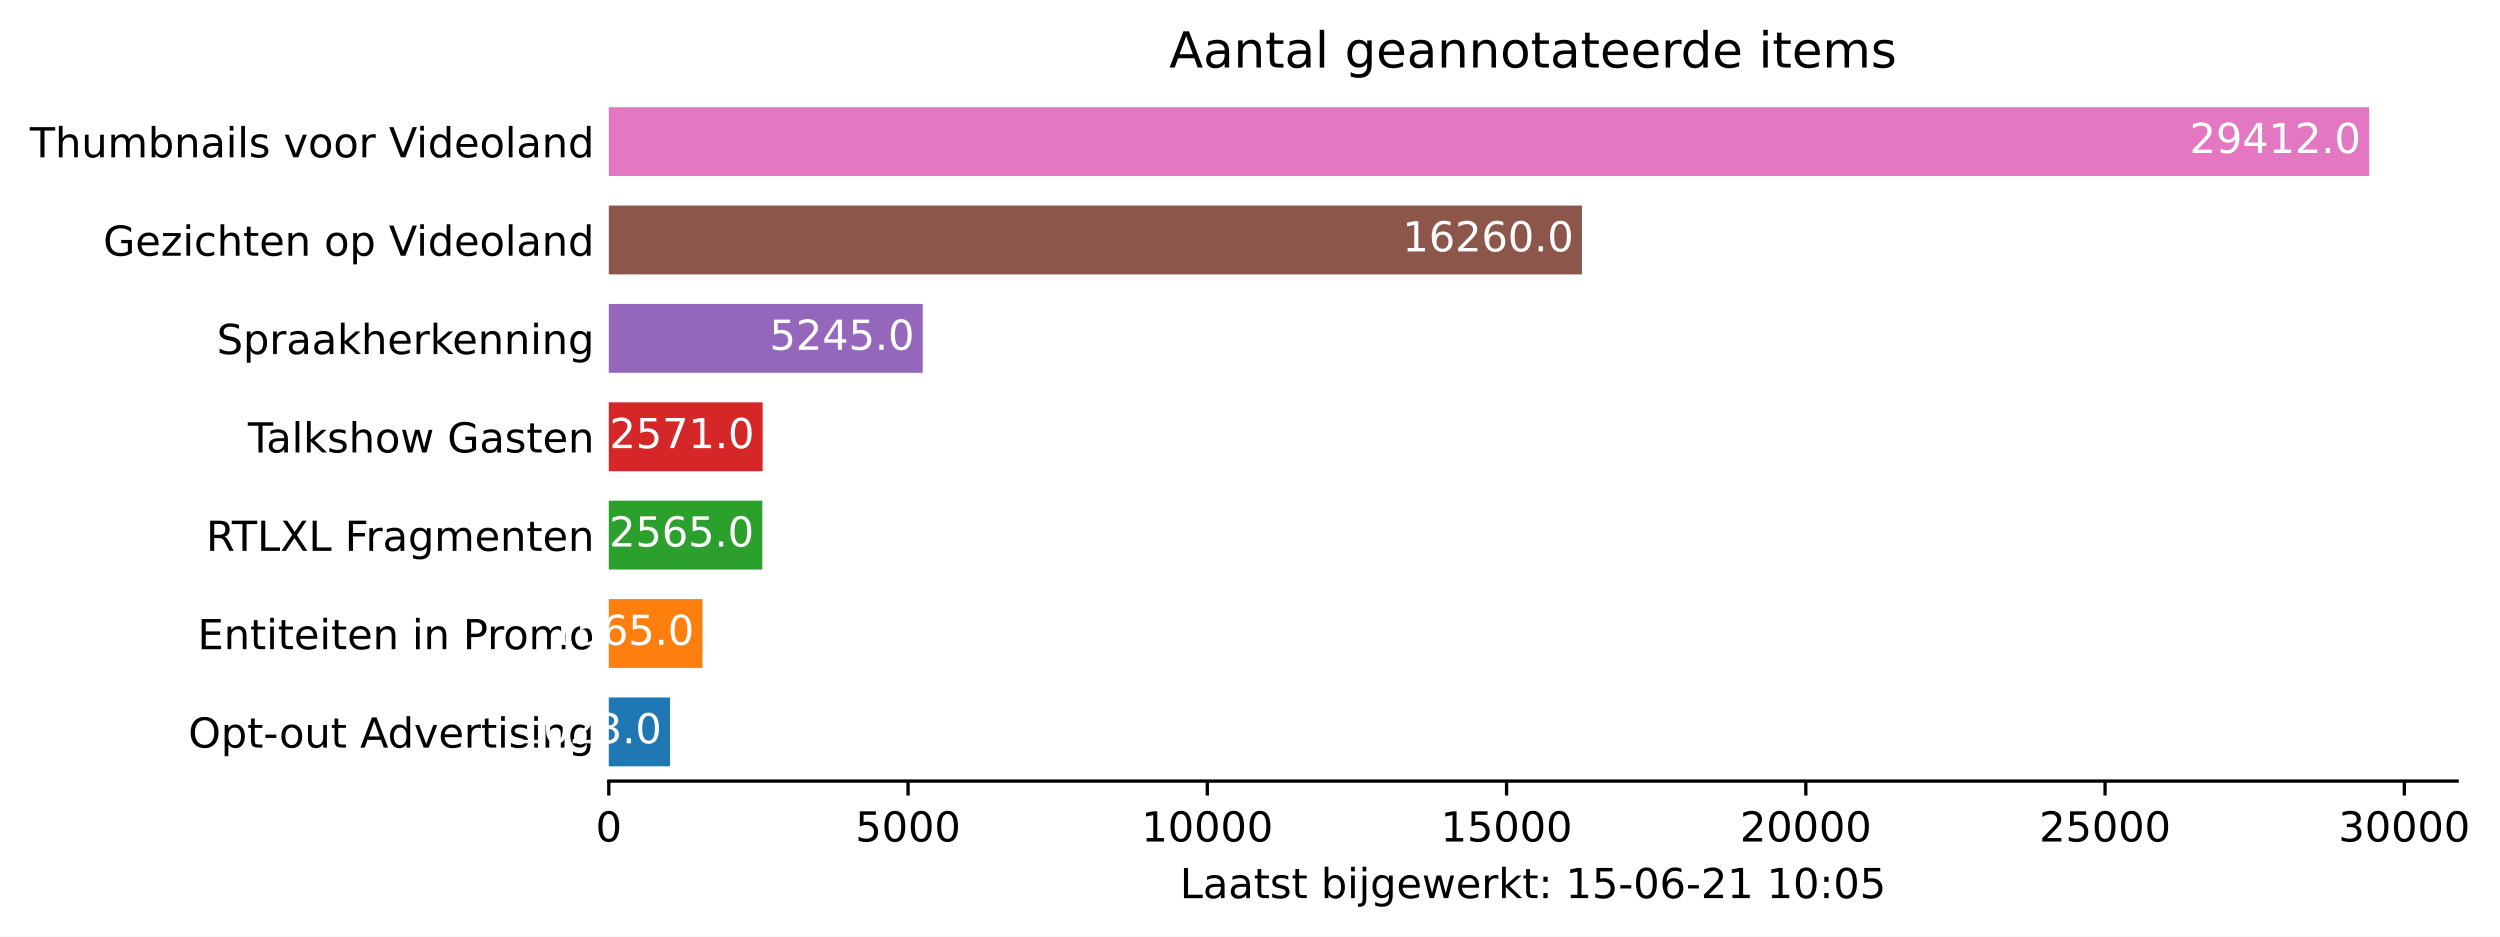
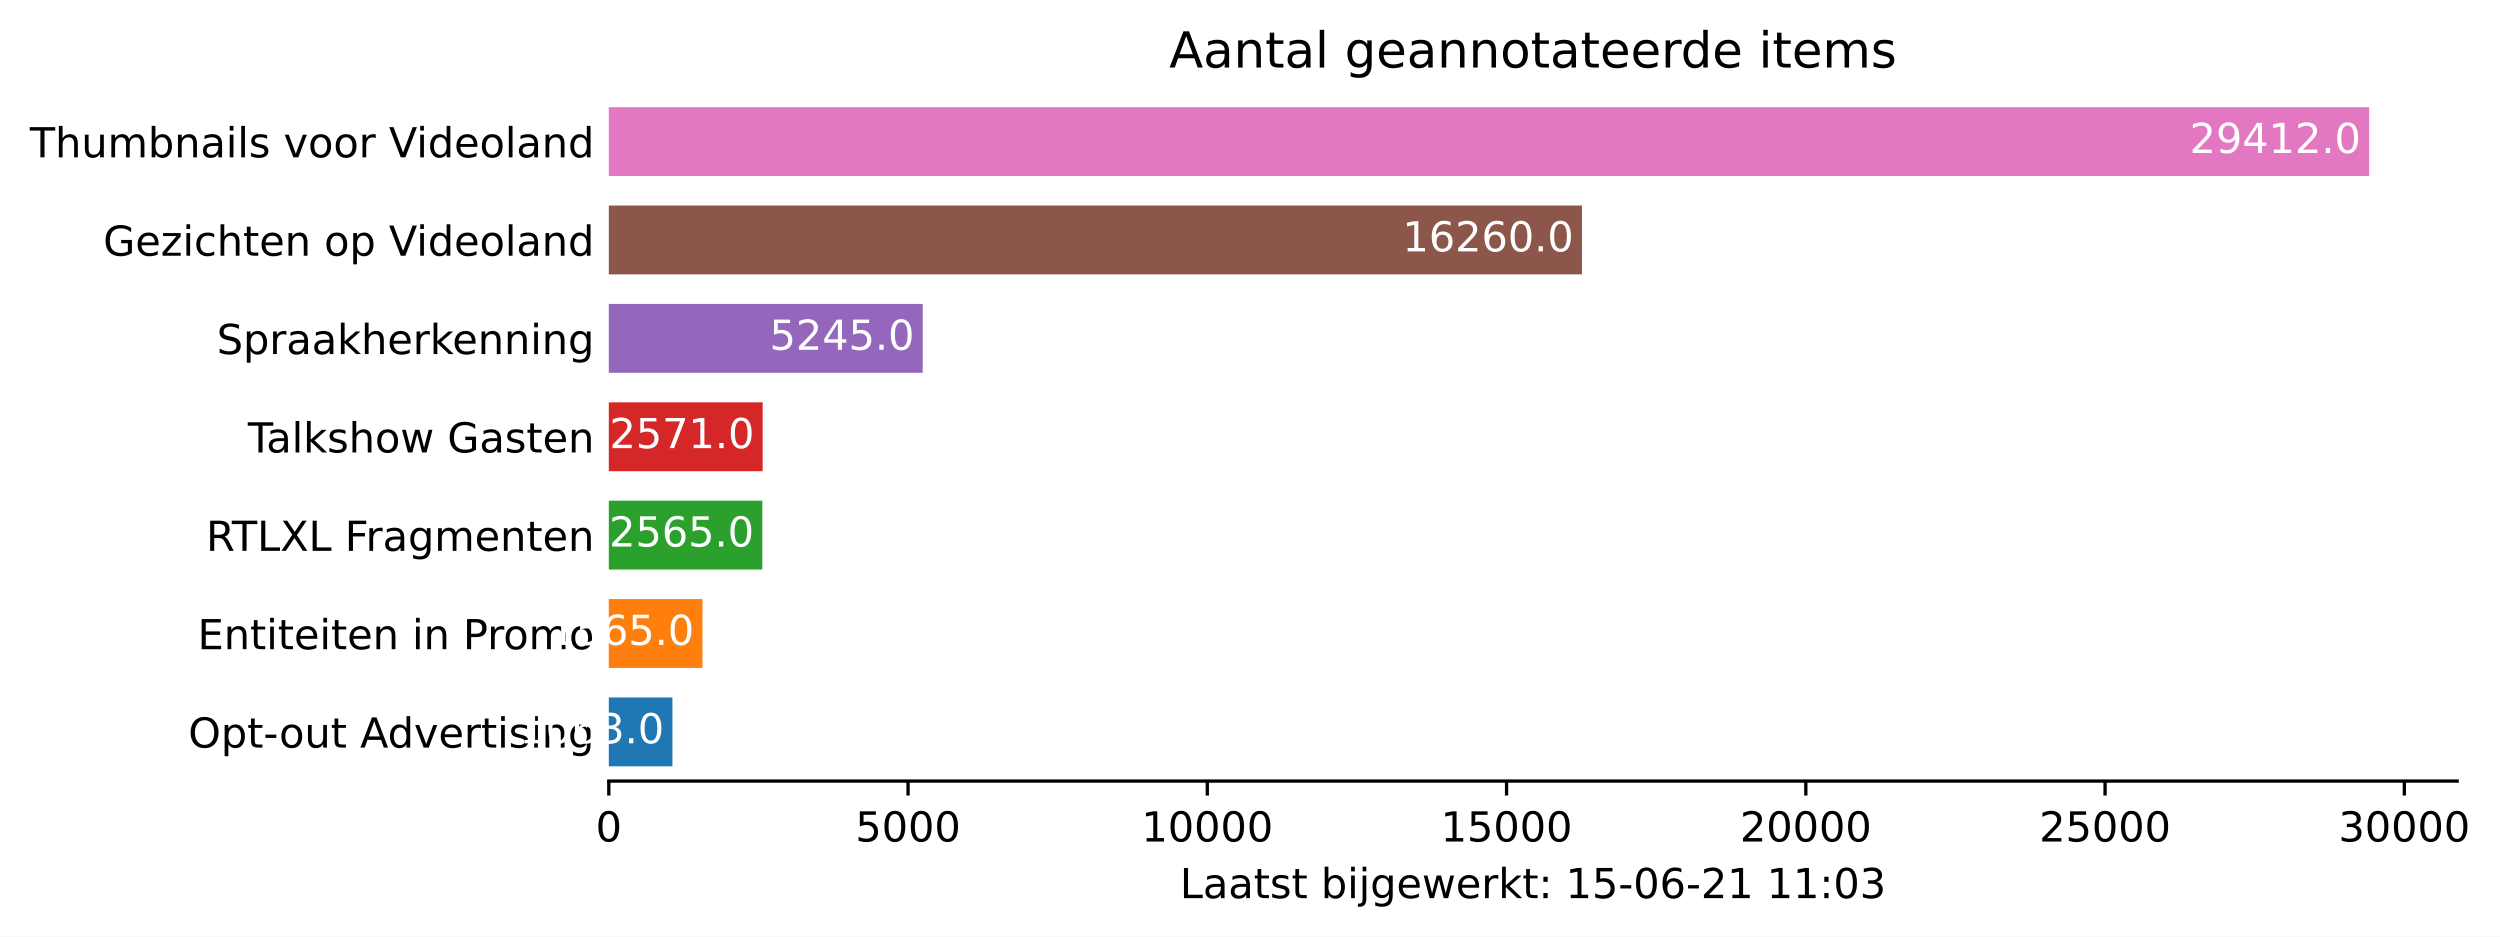
<svg xmlns="http://www.w3.org/2000/svg" xmlns:xlink="http://www.w3.org/1999/xlink" height="226.194pt" version="1.1" viewBox="0 0 603.781 226.194" width="603.781pt">
  <defs>
    <style type="text/css">*{stroke-linecap:butt;stroke-linejoin:round;}</style>
  </defs>
  <g id="figure_1">
    <g id="patch_1">
      <path d="M 0 226.194  L 603.781 226.194  L 603.781 0  L 0 0  z " style="fill:#ffffff;" />
    </g>
    <g id="axes_1">
      <g id="patch_2">
        <path d="M 147.033 188.638  L 593.433 188.638  L 593.433 22.318  L 147.033 22.318  z " style="fill:#ffffff;" />
      </g>
      <g id="patch_3">
-         <path clip-path="url(#p1a60bd1fea)" d="M 147.033 185.074  L 161.82 185.074  L 161.82 168.442  L 147.033 168.442  z " style="fill:#1f77b4;" />
+         <path clip-path="url(#p3494780d21)" d="M 147.033 185.074  L 162.398 185.074  L 162.398 168.442  L 147.033 168.442  z " style="fill:#1f77b4;" />
      </g>
      <g id="patch_4">
-         <path clip-path="url(#p1a60bd1fea)" d="M 147.033 161.314  L 169.654 161.314  L 169.654 144.682  L 147.033 144.682  z " style="fill:#ff7f0e;" />
+         <path clip-path="url(#p3494780d21)" d="M 147.033 161.314  L 169.654 161.314  L 169.654 144.682  L 147.033 144.682  z " style="fill:#ff7f0e;" />
      </g>
      <g id="patch_5">
-         <path clip-path="url(#p1a60bd1fea)" d="M 147.033 137.554  L 184.109 137.554  L 184.109 120.922  L 147.033 120.922  z " style="fill:#2ca02c;" />
+         <path clip-path="url(#p3494780d21)" d="M 147.033 137.554  L 184.109 137.554  L 184.109 120.922  L 147.033 120.922  z " style="fill:#2ca02c;" />
      </g>
      <g id="patch_6">
-         <path clip-path="url(#p1a60bd1fea)" d="M 147.033 113.794  L 184.196 113.794  L 184.196 97.162  L 147.033 97.162  z " style="fill:#d62728;" />
+         <path clip-path="url(#p3494780d21)" d="M 147.033 113.794  L 184.196 113.794  L 184.196 97.162  L 147.033 97.162  z " style="fill:#d62728;" />
      </g>
      <g id="patch_7">
-         <path clip-path="url(#p1a60bd1fea)" d="M 147.033 90.034  L 222.848 90.034  L 222.848 73.402  L 147.033 73.402  z " style="fill:#9467bd;" />
+         <path clip-path="url(#p3494780d21)" d="M 147.033 90.034  L 222.848 90.034  L 222.848 73.402  L 147.033 73.402  z " style="fill:#9467bd;" />
      </g>
      <g id="patch_8">
-         <path clip-path="url(#p1a60bd1fea)" d="M 147.033 66.274  L 382.067 66.274  L 382.067 49.642  L 147.033 49.642  z " style="fill:#8c564b;" />
+         <path clip-path="url(#p3494780d21)" d="M 147.033 66.274  L 382.067 66.274  L 382.067 49.642  L 147.033 49.642  z " style="fill:#8c564b;" />
      </g>
      <g id="patch_9">
-         <path clip-path="url(#p1a60bd1fea)" d="M 147.033 42.514  L 572.176 42.514  L 572.176 25.882  L 147.033 25.882  z " style="fill:#e377c2;" />
+         <path clip-path="url(#p3494780d21)" d="M 147.033 42.514  L 572.176 42.514  L 572.176 25.882  L 147.033 25.882  z " style="fill:#e377c2;" />
      </g>
      <g id="matplotlib.axis_1">
        <g id="xtick_1">
          <g id="line2d_1">
            <defs>
-               <path d="M 0 0  L 0 3.5  " id="m5327d9a0c4" style="stroke:#000000;stroke-width:0.8;" />
+               <path d="M 0 0  L 0 3.5  " id="mabed01bc6c" style="stroke:#000000;stroke-width:0.8;" />
            </defs>
            <g>
-               <use style="stroke:#000000;stroke-width:0.8;" x="147.033" xlink:href="#m5327d9a0c4" y="188.638" />
+               <use style="stroke:#000000;stroke-width:0.8;" x="147.033" xlink:href="#mabed01bc6c" y="188.638" />
            </g>
          </g>
          <g id="text_1">
            <g transform="translate(143.8516 203.2366)scale(0.1 -0.1)">
              <defs>
                <path d="M 2034 4250  Q 1547 4250 1301 3770  Q 1056 3291 1056 2328  Q 1056 1369 1301 889  Q 1547 409 2034 409  Q 2525 409 2770 889  Q 3016 1369 3016 2328  Q 3016 3291 2770 3770  Q 2525 4250 2034 4250  z M 2034 4750  Q 2819 4750 3233 4129  Q 3647 3509 3647 2328  Q 3647 1150 3233 529  Q 2819 -91 2034 -91  Q 1250 -91 836 529  Q 422 1150 422 2328  Q 422 3509 836 4129  Q 1250 4750 2034 4750  z " id="DejaVuSans-30" transform="scale(0.015625)" />
              </defs>
              <use xlink:href="#DejaVuSans-30" />
            </g>
          </g>
        </g>
        <g id="xtick_2">
          <g id="line2d_2">
            <g>
-               <use style="stroke:#000000;stroke-width:0.8;" x="219.307" xlink:href="#m5327d9a0c4" y="188.638" />
+               <use style="stroke:#000000;stroke-width:0.8;" x="219.307" xlink:href="#mabed01bc6c" y="188.638" />
            </g>
          </g>
          <g id="text_2">
            <g transform="translate(206.5815 203.2366)scale(0.1 -0.1)">
              <defs>
                <path d="M 691 4666  L 3169 4666  L 3169 4134  L 1269 4134  L 1269 2991  Q 1406 3038 1543 3061  Q 1681 3084 1819 3084  Q 2600 3084 3056 2656  Q 3513 2228 3513 1497  Q 3513 744 3044 326  Q 2575 -91 1722 -91  Q 1428 -91 1123 -41  Q 819 9 494 109  L 494 744  Q 775 591 1075 516  Q 1375 441 1709 441  Q 2250 441 2565 725  Q 2881 1009 2881 1497  Q 2881 1984 2565 2268  Q 2250 2553 1709 2553  Q 1456 2553 1204 2497  Q 953 2441 691 2322  L 691 4666  z " id="DejaVuSans-35" transform="scale(0.015625)" />
              </defs>
              <use xlink:href="#DejaVuSans-35" />
              <use x="63.623" xlink:href="#DejaVuSans-30" />
              <use x="127.246" xlink:href="#DejaVuSans-30" />
              <use x="190.869" xlink:href="#DejaVuSans-30" />
            </g>
          </g>
        </g>
        <g id="xtick_3">
          <g id="line2d_3">
            <g>
-               <use style="stroke:#000000;stroke-width:0.8;" x="291.58" xlink:href="#m5327d9a0c4" y="188.638" />
+               <use style="stroke:#000000;stroke-width:0.8;" x="291.58" xlink:href="#mabed01bc6c" y="188.638" />
            </g>
          </g>
          <g id="text_3">
            <g transform="translate(275.674 203.2366)scale(0.1 -0.1)">
              <defs>
                <path d="M 794 531  L 1825 531  L 1825 4091  L 703 3866  L 703 4441  L 1819 4666  L 2450 4666  L 2450 531  L 3481 531  L 3481 0  L 794 0  L 794 531  z " id="DejaVuSans-31" transform="scale(0.015625)" />
              </defs>
              <use xlink:href="#DejaVuSans-31" />
              <use x="63.623" xlink:href="#DejaVuSans-30" />
              <use x="127.246" xlink:href="#DejaVuSans-30" />
              <use x="190.869" xlink:href="#DejaVuSans-30" />
              <use x="254.492" xlink:href="#DejaVuSans-30" />
            </g>
          </g>
        </g>
        <g id="xtick_4">
          <g id="line2d_4">
            <g>
-               <use style="stroke:#000000;stroke-width:0.8;" x="363.854" xlink:href="#m5327d9a0c4" y="188.638" />
+               <use style="stroke:#000000;stroke-width:0.8;" x="363.854" xlink:href="#mabed01bc6c" y="188.638" />
            </g>
          </g>
          <g id="text_4">
            <g transform="translate(347.9477 203.2366)scale(0.1 -0.1)">
              <use xlink:href="#DejaVuSans-31" />
              <use x="63.623" xlink:href="#DejaVuSans-35" />
              <use x="127.246" xlink:href="#DejaVuSans-30" />
              <use x="190.869" xlink:href="#DejaVuSans-30" />
              <use x="254.492" xlink:href="#DejaVuSans-30" />
            </g>
          </g>
        </g>
        <g id="xtick_5">
          <g id="line2d_5">
            <g>
-               <use style="stroke:#000000;stroke-width:0.8;" x="436.128" xlink:href="#m5327d9a0c4" y="188.638" />
+               <use style="stroke:#000000;stroke-width:0.8;" x="436.128" xlink:href="#mabed01bc6c" y="188.638" />
            </g>
          </g>
          <g id="text_5">
            <g transform="translate(420.2214 203.2366)scale(0.1 -0.1)">
              <defs>
                <path d="M 1228 531  L 3431 531  L 3431 0  L 469 0  L 469 531  Q 828 903 1448 1529  Q 2069 2156 2228 2338  Q 2531 2678 2651 2914  Q 2772 3150 2772 3378  Q 2772 3750 2511 3984  Q 2250 4219 1831 4219  Q 1534 4219 1204 4116  Q 875 4013 500 3803  L 500 4441  Q 881 4594 1212 4672  Q 1544 4750 1819 4750  Q 2544 4750 2975 4387  Q 3406 4025 3406 3419  Q 3406 3131 3298 2873  Q 3191 2616 2906 2266  Q 2828 2175 2409 1742  Q 1991 1309 1228 531  z " id="DejaVuSans-32" transform="scale(0.015625)" />
              </defs>
              <use xlink:href="#DejaVuSans-32" />
              <use x="63.623" xlink:href="#DejaVuSans-30" />
              <use x="127.246" xlink:href="#DejaVuSans-30" />
              <use x="190.869" xlink:href="#DejaVuSans-30" />
              <use x="254.492" xlink:href="#DejaVuSans-30" />
            </g>
          </g>
        </g>
        <g id="xtick_6">
          <g id="line2d_6">
            <g>
-               <use style="stroke:#000000;stroke-width:0.8;" x="508.401" xlink:href="#m5327d9a0c4" y="188.638" />
+               <use style="stroke:#000000;stroke-width:0.8;" x="508.401" xlink:href="#mabed01bc6c" y="188.638" />
            </g>
          </g>
          <g id="text_6">
            <g transform="translate(492.4951 203.2366)scale(0.1 -0.1)">
              <use xlink:href="#DejaVuSans-32" />
              <use x="63.623" xlink:href="#DejaVuSans-35" />
              <use x="127.246" xlink:href="#DejaVuSans-30" />
              <use x="190.869" xlink:href="#DejaVuSans-30" />
              <use x="254.492" xlink:href="#DejaVuSans-30" />
            </g>
          </g>
        </g>
        <g id="xtick_7">
          <g id="line2d_7">
            <g>
-               <use style="stroke:#000000;stroke-width:0.8;" x="580.675" xlink:href="#m5327d9a0c4" y="188.638" />
+               <use style="stroke:#000000;stroke-width:0.8;" x="580.675" xlink:href="#mabed01bc6c" y="188.638" />
            </g>
          </g>
          <g id="text_7">
            <g transform="translate(564.7688 203.2366)scale(0.1 -0.1)">
              <defs>
                <path d="M 2597 2516  Q 3050 2419 3304 2112  Q 3559 1806 3559 1356  Q 3559 666 3084 287  Q 2609 -91 1734 -91  Q 1441 -91 1130 -33  Q 819 25 488 141  L 488 750  Q 750 597 1062 519  Q 1375 441 1716 441  Q 2309 441 2620 675  Q 2931 909 2931 1356  Q 2931 1769 2642 2001  Q 2353 2234 1838 2234  L 1294 2234  L 1294 2753  L 1863 2753  Q 2328 2753 2575 2939  Q 2822 3125 2822 3475  Q 2822 3834 2567 4026  Q 2313 4219 1838 4219  Q 1578 4219 1281 4162  Q 984 4106 628 3988  L 628 4550  Q 988 4650 1302 4700  Q 1616 4750 1894 4750  Q 2613 4750 3031 4423  Q 3450 4097 3450 3541  Q 3450 3153 3228 2886  Q 3006 2619 2597 2516  z " id="DejaVuSans-33" transform="scale(0.015625)" />
              </defs>
              <use xlink:href="#DejaVuSans-33" />
              <use x="63.623" xlink:href="#DejaVuSans-30" />
              <use x="127.246" xlink:href="#DejaVuSans-30" />
              <use x="190.869" xlink:href="#DejaVuSans-30" />
              <use x="254.492" xlink:href="#DejaVuSans-30" />
            </g>
          </g>
        </g>
        <g id="text_8">
          <g transform="translate(284.9578 216.9147)scale(0.1 -0.1)">
            <defs>
              <path d="M 628 4666  L 1259 4666  L 1259 531  L 3531 531  L 3531 0  L 628 0  L 628 4666  z " id="DejaVuSans-4c" transform="scale(0.015625)" />
              <path d="M 2194 1759  Q 1497 1759 1228 1600  Q 959 1441 959 1056  Q 959 750 1161 570  Q 1363 391 1709 391  Q 2188 391 2477 730  Q 2766 1069 2766 1631  L 2766 1759  L 2194 1759  z M 3341 1997  L 3341 0  L 2766 0  L 2766 531  Q 2569 213 2275 61  Q 1981 -91 1556 -91  Q 1019 -91 701 211  Q 384 513 384 1019  Q 384 1609 779 1909  Q 1175 2209 1959 2209  L 2766 2209  L 2766 2266  Q 2766 2663 2505 2880  Q 2244 3097 1772 3097  Q 1472 3097 1187 3025  Q 903 2953 641 2809  L 641 3341  Q 956 3463 1253 3523  Q 1550 3584 1831 3584  Q 2591 3584 2966 3190  Q 3341 2797 3341 1997  z " id="DejaVuSans-61" transform="scale(0.015625)" />
              <path d="M 1172 4494  L 1172 3500  L 2356 3500  L 2356 3053  L 1172 3053  L 1172 1153  Q 1172 725 1289 603  Q 1406 481 1766 481  L 2356 481  L 2356 0  L 1766 0  Q 1100 0 847 248  Q 594 497 594 1153  L 594 3053  L 172 3053  L 172 3500  L 594 3500  L 594 4494  L 1172 4494  z " id="DejaVuSans-74" transform="scale(0.015625)" />
              <path d="M 2834 3397  L 2834 2853  Q 2591 2978 2328 3040  Q 2066 3103 1784 3103  Q 1356 3103 1142 2972  Q 928 2841 928 2578  Q 928 2378 1081 2264  Q 1234 2150 1697 2047  L 1894 2003  Q 2506 1872 2764 1633  Q 3022 1394 3022 966  Q 3022 478 2636 193  Q 2250 -91 1575 -91  Q 1294 -91 989 -36  Q 684 19 347 128  L 347 722  Q 666 556 975 473  Q 1284 391 1588 391  Q 1994 391 2212 530  Q 2431 669 2431 922  Q 2431 1156 2273 1281  Q 2116 1406 1581 1522  L 1381 1569  Q 847 1681 609 1914  Q 372 2147 372 2553  Q 372 3047 722 3315  Q 1072 3584 1716 3584  Q 2034 3584 2315 3537  Q 2597 3491 2834 3397  z " id="DejaVuSans-73" transform="scale(0.015625)" />
              <path id="DejaVuSans-20" transform="scale(0.015625)" />
              <path d="M 3116 1747  Q 3116 2381 2855 2742  Q 2594 3103 2138 3103  Q 1681 3103 1420 2742  Q 1159 2381 1159 1747  Q 1159 1113 1420 752  Q 1681 391 2138 391  Q 2594 391 2855 752  Q 3116 1113 3116 1747  z M 1159 2969  Q 1341 3281 1617 3432  Q 1894 3584 2278 3584  Q 2916 3584 3314 3078  Q 3713 2572 3713 1747  Q 3713 922 3314 415  Q 2916 -91 2278 -91  Q 1894 -91 1617 61  Q 1341 213 1159 525  L 1159 0  L 581 0  L 581 4863  L 1159 4863  L 1159 2969  z " id="DejaVuSans-62" transform="scale(0.015625)" />
              <path d="M 603 3500  L 1178 3500  L 1178 0  L 603 0  L 603 3500  z M 603 4863  L 1178 4863  L 1178 4134  L 603 4134  L 603 4863  z " id="DejaVuSans-69" transform="scale(0.015625)" />
              <path d="M 603 3500  L 1178 3500  L 1178 -63  Q 1178 -731 923 -1031  Q 669 -1331 103 -1331  L -116 -1331  L -116 -844  L 38 -844  Q 366 -844 484 -692  Q 603 -541 603 -63  L 603 3500  z M 603 4863  L 1178 4863  L 1178 4134  L 603 4134  L 603 4863  z " id="DejaVuSans-6a" transform="scale(0.015625)" />
              <path d="M 2906 1791  Q 2906 2416 2648 2759  Q 2391 3103 1925 3103  Q 1463 3103 1205 2759  Q 947 2416 947 1791  Q 947 1169 1205 825  Q 1463 481 1925 481  Q 2391 481 2648 825  Q 2906 1169 2906 1791  z M 3481 434  Q 3481 -459 3084 -895  Q 2688 -1331 1869 -1331  Q 1566 -1331 1297 -1286  Q 1028 -1241 775 -1147  L 775 -588  Q 1028 -725 1275 -790  Q 1522 -856 1778 -856  Q 2344 -856 2625 -561  Q 2906 -266 2906 331  L 2906 616  Q 2728 306 2450 153  Q 2172 0 1784 0  Q 1141 0 747 490  Q 353 981 353 1791  Q 353 2603 747 3093  Q 1141 3584 1784 3584  Q 2172 3584 2450 3431  Q 2728 3278 2906 2969  L 2906 3500  L 3481 3500  L 3481 434  z " id="DejaVuSans-67" transform="scale(0.015625)" />
              <path d="M 3597 1894  L 3597 1613  L 953 1613  Q 991 1019 1311 708  Q 1631 397 2203 397  Q 2534 397 2845 478  Q 3156 559 3463 722  L 3463 178  Q 3153 47 2828 -22  Q 2503 -91 2169 -91  Q 1331 -91 842 396  Q 353 884 353 1716  Q 353 2575 817 3079  Q 1281 3584 2069 3584  Q 2775 3584 3186 3129  Q 3597 2675 3597 1894  z M 3022 2063  Q 3016 2534 2758 2815  Q 2500 3097 2075 3097  Q 1594 3097 1305 2825  Q 1016 2553 972 2059  L 3022 2063  z " id="DejaVuSans-65" transform="scale(0.015625)" />
              <path d="M 269 3500  L 844 3500  L 1563 769  L 2278 3500  L 2956 3500  L 3675 769  L 4391 3500  L 4966 3500  L 4050 0  L 3372 0  L 2619 2869  L 1863 0  L 1184 0  L 269 3500  z " id="DejaVuSans-77" transform="scale(0.015625)" />
              <path d="M 2631 2963  Q 2534 3019 2420 3045  Q 2306 3072 2169 3072  Q 1681 3072 1420 2755  Q 1159 2438 1159 1844  L 1159 0  L 581 0  L 581 3500  L 1159 3500  L 1159 2956  Q 1341 3275 1631 3429  Q 1922 3584 2338 3584  Q 2397 3584 2469 3576  Q 2541 3569 2628 3553  L 2631 2963  z " id="DejaVuSans-72" transform="scale(0.015625)" />
              <path d="M 581 4863  L 1159 4863  L 1159 1991  L 2875 3500  L 3609 3500  L 1753 1863  L 3688 0  L 2938 0  L 1159 1709  L 1159 0  L 581 0  L 581 4863  z " id="DejaVuSans-6b" transform="scale(0.015625)" />
              <path d="M 750 794  L 1409 794  L 1409 0  L 750 0  L 750 794  z M 750 3309  L 1409 3309  L 1409 2516  L 750 2516  L 750 3309  z " id="DejaVuSans-3a" transform="scale(0.015625)" />
              <path d="M 313 2009  L 1997 2009  L 1997 1497  L 313 1497  L 313 2009  z " id="DejaVuSans-2d" transform="scale(0.015625)" />
              <path d="M 2113 2584  Q 1688 2584 1439 2293  Q 1191 2003 1191 1497  Q 1191 994 1439 701  Q 1688 409 2113 409  Q 2538 409 2786 701  Q 3034 994 3034 1497  Q 3034 2003 2786 2293  Q 2538 2584 2113 2584  z M 3366 4563  L 3366 3988  Q 3128 4100 2886 4159  Q 2644 4219 2406 4219  Q 1781 4219 1451 3797  Q 1122 3375 1075 2522  Q 1259 2794 1537 2939  Q 1816 3084 2150 3084  Q 2853 3084 3261 2657  Q 3669 2231 3669 1497  Q 3669 778 3244 343  Q 2819 -91 2113 -91  Q 1303 -91 875 529  Q 447 1150 447 2328  Q 447 3434 972 4092  Q 1497 4750 2381 4750  Q 2619 4750 2861 4703  Q 3103 4656 3366 4563  z " id="DejaVuSans-36" transform="scale(0.015625)" />
            </defs>
            <use xlink:href="#DejaVuSans-4c" />
            <use x="55.713" xlink:href="#DejaVuSans-61" />
            <use x="116.992" xlink:href="#DejaVuSans-61" />
            <use x="178.271" xlink:href="#DejaVuSans-74" />
            <use x="217.48" xlink:href="#DejaVuSans-73" />
            <use x="269.58" xlink:href="#DejaVuSans-74" />
            <use x="308.789" xlink:href="#DejaVuSans-20" />
            <use x="340.576" xlink:href="#DejaVuSans-62" />
            <use x="404.053" xlink:href="#DejaVuSans-69" />
            <use x="431.836" xlink:href="#DejaVuSans-6a" />
            <use x="459.619" xlink:href="#DejaVuSans-67" />
            <use x="523.096" xlink:href="#DejaVuSans-65" />
            <use x="584.619" xlink:href="#DejaVuSans-77" />
            <use x="666.406" xlink:href="#DejaVuSans-65" />
            <use x="727.93" xlink:href="#DejaVuSans-72" />
            <use x="769.043" xlink:href="#DejaVuSans-6b" />
            <use x="826.953" xlink:href="#DejaVuSans-74" />
            <use x="866.162" xlink:href="#DejaVuSans-3a" />
            <use x="899.854" xlink:href="#DejaVuSans-20" />
            <use x="931.641" xlink:href="#DejaVuSans-31" />
            <use x="995.264" xlink:href="#DejaVuSans-35" />
            <use x="1058.887" xlink:href="#DejaVuSans-2d" />
            <use x="1094.971" xlink:href="#DejaVuSans-30" />
            <use x="1158.594" xlink:href="#DejaVuSans-36" />
            <use x="1222.217" xlink:href="#DejaVuSans-2d" />
            <use x="1258.301" xlink:href="#DejaVuSans-32" />
            <use x="1321.924" xlink:href="#DejaVuSans-31" />
            <use x="1385.547" xlink:href="#DejaVuSans-20" />
            <use x="1417.334" xlink:href="#DejaVuSans-31" />
-             <use x="1480.957" xlink:href="#DejaVuSans-30" />
+             <use x="1480.957" xlink:href="#DejaVuSans-31" />
            <use x="1544.58" xlink:href="#DejaVuSans-3a" />
            <use x="1578.271" xlink:href="#DejaVuSans-30" />
-             <use x="1641.895" xlink:href="#DejaVuSans-35" />
+             <use x="1641.895" xlink:href="#DejaVuSans-33" />
          </g>
        </g>
      </g>
      <g id="matplotlib.axis_2">
        <g id="ytick_1">
          <g id="line2d_8" />
          <g id="text_9">
            <g transform="translate(45.47344 180.5573)scale(0.1 -0.1)">
              <defs>
                <path d="M 2522 4238  Q 1834 4238 1429 3725  Q 1025 3213 1025 2328  Q 1025 1447 1429 934  Q 1834 422 2522 422  Q 3209 422 3611 934  Q 4013 1447 4013 2328  Q 4013 3213 3611 3725  Q 3209 4238 2522 4238  z M 2522 4750  Q 3503 4750 4090 4092  Q 4678 3434 4678 2328  Q 4678 1225 4090 567  Q 3503 -91 2522 -91  Q 1538 -91 948 565  Q 359 1222 359 2328  Q 359 3434 948 4092  Q 1538 4750 2522 4750  z " id="DejaVuSans-4f" transform="scale(0.015625)" />
                <path d="M 1159 525  L 1159 -1331  L 581 -1331  L 581 3500  L 1159 3500  L 1159 2969  Q 1341 3281 1617 3432  Q 1894 3584 2278 3584  Q 2916 3584 3314 3078  Q 3713 2572 3713 1747  Q 3713 922 3314 415  Q 2916 -91 2278 -91  Q 1894 -91 1617 61  Q 1341 213 1159 525  z M 3116 1747  Q 3116 2381 2855 2742  Q 2594 3103 2138 3103  Q 1681 3103 1420 2742  Q 1159 2381 1159 1747  Q 1159 1113 1420 752  Q 1681 391 2138 391  Q 2594 391 2855 752  Q 3116 1113 3116 1747  z " id="DejaVuSans-70" transform="scale(0.015625)" />
                <path d="M 1959 3097  Q 1497 3097 1228 2736  Q 959 2375 959 1747  Q 959 1119 1226 758  Q 1494 397 1959 397  Q 2419 397 2687 759  Q 2956 1122 2956 1747  Q 2956 2369 2687 2733  Q 2419 3097 1959 3097  z M 1959 3584  Q 2709 3584 3137 3096  Q 3566 2609 3566 1747  Q 3566 888 3137 398  Q 2709 -91 1959 -91  Q 1206 -91 779 398  Q 353 888 353 1747  Q 353 2609 779 3096  Q 1206 3584 1959 3584  z " id="DejaVuSans-6f" transform="scale(0.015625)" />
                <path d="M 544 1381  L 544 3500  L 1119 3500  L 1119 1403  Q 1119 906 1312 657  Q 1506 409 1894 409  Q 2359 409 2629 706  Q 2900 1003 2900 1516  L 2900 3500  L 3475 3500  L 3475 0  L 2900 0  L 2900 538  Q 2691 219 2414 64  Q 2138 -91 1772 -91  Q 1169 -91 856 284  Q 544 659 544 1381  z M 1991 3584  L 1991 3584  z " id="DejaVuSans-75" transform="scale(0.015625)" />
                <path d="M 2188 4044  L 1331 1722  L 3047 1722  L 2188 4044  z M 1831 4666  L 2547 4666  L 4325 0  L 3669 0  L 3244 1197  L 1141 1197  L 716 0  L 50 0  L 1831 4666  z " id="DejaVuSans-41" transform="scale(0.015625)" />
                <path d="M 2906 2969  L 2906 4863  L 3481 4863  L 3481 0  L 2906 0  L 2906 525  Q 2725 213 2448 61  Q 2172 -91 1784 -91  Q 1150 -91 751 415  Q 353 922 353 1747  Q 353 2572 751 3078  Q 1150 3584 1784 3584  Q 2172 3584 2448 3432  Q 2725 3281 2906 2969  z M 947 1747  Q 947 1113 1208 752  Q 1469 391 1925 391  Q 2381 391 2643 752  Q 2906 1113 2906 1747  Q 2906 2381 2643 2742  Q 2381 3103 1925 3103  Q 1469 3103 1208 2742  Q 947 2381 947 1747  z " id="DejaVuSans-64" transform="scale(0.015625)" />
                <path d="M 191 3500  L 800 3500  L 1894 563  L 2988 3500  L 3597 3500  L 2284 0  L 1503 0  L 191 3500  z " id="DejaVuSans-76" transform="scale(0.015625)" />
                <path d="M 3513 2113  L 3513 0  L 2938 0  L 2938 2094  Q 2938 2591 2744 2837  Q 2550 3084 2163 3084  Q 1697 3084 1428 2787  Q 1159 2491 1159 1978  L 1159 0  L 581 0  L 581 3500  L 1159 3500  L 1159 2956  Q 1366 3272 1645 3428  Q 1925 3584 2291 3584  Q 2894 3584 3203 3211  Q 3513 2838 3513 2113  z " id="DejaVuSans-6e" transform="scale(0.015625)" />
              </defs>
              <use xlink:href="#DejaVuSans-4f" />
              <use x="78.711" xlink:href="#DejaVuSans-70" />
              <use x="142.188" xlink:href="#DejaVuSans-74" />
              <use x="181.396" xlink:href="#DejaVuSans-2d" />
              <use x="219.355" xlink:href="#DejaVuSans-6f" />
              <use x="280.537" xlink:href="#DejaVuSans-75" />
              <use x="343.916" xlink:href="#DejaVuSans-74" />
              <use x="383.125" xlink:href="#DejaVuSans-20" />
              <use x="414.912" xlink:href="#DejaVuSans-41" />
              <use x="481.57" xlink:href="#DejaVuSans-64" />
              <use x="545.047" xlink:href="#DejaVuSans-76" />
              <use x="604.227" xlink:href="#DejaVuSans-65" />
              <use x="665.75" xlink:href="#DejaVuSans-72" />
              <use x="706.863" xlink:href="#DejaVuSans-74" />
              <use x="746.072" xlink:href="#DejaVuSans-69" />
              <use x="773.855" xlink:href="#DejaVuSans-73" />
              <use x="825.955" xlink:href="#DejaVuSans-69" />
              <use x="853.738" xlink:href="#DejaVuSans-6e" />
              <use x="917.117" xlink:href="#DejaVuSans-67" />
            </g>
          </g>
        </g>
        <g id="ytick_2">
          <g id="line2d_9" />
          <g id="text_10">
            <g transform="translate(47.725 156.7973)scale(0.1 -0.1)">
              <defs>
                <path d="M 628 4666  L 3578 4666  L 3578 4134  L 1259 4134  L 1259 2753  L 3481 2753  L 3481 2222  L 1259 2222  L 1259 531  L 3634 531  L 3634 0  L 628 0  L 628 4666  z " id="DejaVuSans-45" transform="scale(0.015625)" />
                <path d="M 1259 4147  L 1259 2394  L 2053 2394  Q 2494 2394 2734 2622  Q 2975 2850 2975 3272  Q 2975 3691 2734 3919  Q 2494 4147 2053 4147  L 1259 4147  z M 628 4666  L 2053 4666  Q 2838 4666 3239 4311  Q 3641 3956 3641 3272  Q 3641 2581 3239 2228  Q 2838 1875 2053 1875  L 1259 1875  L 1259 0  L 628 0  L 628 4666  z " id="DejaVuSans-50" transform="scale(0.015625)" />
                <path d="M 3328 2828  Q 3544 3216 3844 3400  Q 4144 3584 4550 3584  Q 5097 3584 5394 3201  Q 5691 2819 5691 2113  L 5691 0  L 5113 0  L 5113 2094  Q 5113 2597 4934 2840  Q 4756 3084 4391 3084  Q 3944 3084 3684 2787  Q 3425 2491 3425 1978  L 3425 0  L 2847 0  L 2847 2094  Q 2847 2600 2669 2842  Q 2491 3084 2119 3084  Q 1678 3084 1418 2786  Q 1159 2488 1159 1978  L 1159 0  L 581 0  L 581 3500  L 1159 3500  L 1159 2956  Q 1356 3278 1631 3431  Q 1906 3584 2284 3584  Q 2666 3584 2933 3390  Q 3200 3197 3328 2828  z " id="DejaVuSans-6d" transform="scale(0.015625)" />
              </defs>
              <use xlink:href="#DejaVuSans-45" />
              <use x="63.184" xlink:href="#DejaVuSans-6e" />
              <use x="126.562" xlink:href="#DejaVuSans-74" />
              <use x="165.771" xlink:href="#DejaVuSans-69" />
              <use x="193.555" xlink:href="#DejaVuSans-74" />
              <use x="232.764" xlink:href="#DejaVuSans-65" />
              <use x="294.287" xlink:href="#DejaVuSans-69" />
              <use x="322.07" xlink:href="#DejaVuSans-74" />
              <use x="361.279" xlink:href="#DejaVuSans-65" />
              <use x="422.803" xlink:href="#DejaVuSans-6e" />
              <use x="486.182" xlink:href="#DejaVuSans-20" />
              <use x="517.969" xlink:href="#DejaVuSans-69" />
              <use x="545.752" xlink:href="#DejaVuSans-6e" />
              <use x="609.131" xlink:href="#DejaVuSans-20" />
              <use x="640.918" xlink:href="#DejaVuSans-50" />
              <use x="699.471" xlink:href="#DejaVuSans-72" />
              <use x="738.334" xlink:href="#DejaVuSans-6f" />
              <use x="799.516" xlink:href="#DejaVuSans-6d" />
              <use x="896.928" xlink:href="#DejaVuSans-6f" />
            </g>
          </g>
        </g>
        <g id="ytick_3">
          <g id="line2d_10" />
          <g id="text_11">
            <g transform="translate(49.77344 133.0373)scale(0.1 -0.1)">
              <defs>
                <path d="M 2841 2188  Q 3044 2119 3236 1894  Q 3428 1669 3622 1275  L 4263 0  L 3584 0  L 2988 1197  Q 2756 1666 2539 1819  Q 2322 1972 1947 1972  L 1259 1972  L 1259 0  L 628 0  L 628 4666  L 2053 4666  Q 2853 4666 3247 4331  Q 3641 3997 3641 3322  Q 3641 2881 3436 2590  Q 3231 2300 2841 2188  z M 1259 4147  L 1259 2491  L 2053 2491  Q 2509 2491 2742 2702  Q 2975 2913 2975 3322  Q 2975 3731 2742 3939  Q 2509 4147 2053 4147  L 1259 4147  z " id="DejaVuSans-52" transform="scale(0.015625)" />
                <path d="M -19 4666  L 3928 4666  L 3928 4134  L 2272 4134  L 2272 0  L 1638 0  L 1638 4134  L -19 4134  L -19 4666  z " id="DejaVuSans-54" transform="scale(0.015625)" />
                <path d="M 403 4666  L 1081 4666  L 2241 2931  L 3406 4666  L 4084 4666  L 2584 2425  L 4184 0  L 3506 0  L 2194 1984  L 872 0  L 191 0  L 1856 2491  L 403 4666  z " id="DejaVuSans-58" transform="scale(0.015625)" />
                <path d="M 628 4666  L 3309 4666  L 3309 4134  L 1259 4134  L 1259 2759  L 3109 2759  L 3109 2228  L 1259 2228  L 1259 0  L 628 0  L 628 4666  z " id="DejaVuSans-46" transform="scale(0.015625)" />
              </defs>
              <use xlink:href="#DejaVuSans-52" />
              <use x="62.232" xlink:href="#DejaVuSans-54" />
              <use x="123.316" xlink:href="#DejaVuSans-4c" />
              <use x="179.029" xlink:href="#DejaVuSans-58" />
              <use x="247.535" xlink:href="#DejaVuSans-4c" />
              <use x="303.248" xlink:href="#DejaVuSans-20" />
              <use x="335.035" xlink:href="#DejaVuSans-46" />
              <use x="385.305" xlink:href="#DejaVuSans-72" />
              <use x="426.418" xlink:href="#DejaVuSans-61" />
              <use x="487.697" xlink:href="#DejaVuSans-67" />
              <use x="551.174" xlink:href="#DejaVuSans-6d" />
              <use x="648.586" xlink:href="#DejaVuSans-65" />
              <use x="710.109" xlink:href="#DejaVuSans-6e" />
              <use x="773.488" xlink:href="#DejaVuSans-74" />
              <use x="812.697" xlink:href="#DejaVuSans-65" />
              <use x="874.221" xlink:href="#DejaVuSans-6e" />
            </g>
          </g>
        </g>
        <g id="ytick_4">
          <g id="line2d_11" />
          <g id="text_12">
            <g transform="translate(59.85938 109.2773)scale(0.1 -0.1)">
              <defs>
                <path d="M 603 4863  L 1178 4863  L 1178 0  L 603 0  L 603 4863  z " id="DejaVuSans-6c" transform="scale(0.015625)" />
                <path d="M 3513 2113  L 3513 0  L 2938 0  L 2938 2094  Q 2938 2591 2744 2837  Q 2550 3084 2163 3084  Q 1697 3084 1428 2787  Q 1159 2491 1159 1978  L 1159 0  L 581 0  L 581 4863  L 1159 4863  L 1159 2956  Q 1366 3272 1645 3428  Q 1925 3584 2291 3584  Q 2894 3584 3203 3211  Q 3513 2838 3513 2113  z " id="DejaVuSans-68" transform="scale(0.015625)" />
                <path d="M 3809 666  L 3809 1919  L 2778 1919  L 2778 2438  L 4434 2438  L 4434 434  Q 4069 175 3628 42  Q 3188 -91 2688 -91  Q 1594 -91 976 548  Q 359 1188 359 2328  Q 359 3472 976 4111  Q 1594 4750 2688 4750  Q 3144 4750 3555 4637  Q 3966 4525 4313 4306  L 4313 3634  Q 3963 3931 3569 4081  Q 3175 4231 2741 4231  Q 1884 4231 1454 3753  Q 1025 3275 1025 2328  Q 1025 1384 1454 906  Q 1884 428 2741 428  Q 3075 428 3337 486  Q 3600 544 3809 666  z " id="DejaVuSans-47" transform="scale(0.015625)" />
              </defs>
              <use xlink:href="#DejaVuSans-54" />
              <use x="44.584" xlink:href="#DejaVuSans-61" />
              <use x="105.863" xlink:href="#DejaVuSans-6c" />
              <use x="133.646" xlink:href="#DejaVuSans-6b" />
              <use x="191.557" xlink:href="#DejaVuSans-73" />
              <use x="243.656" xlink:href="#DejaVuSans-68" />
              <use x="307.035" xlink:href="#DejaVuSans-6f" />
              <use x="368.217" xlink:href="#DejaVuSans-77" />
              <use x="450.004" xlink:href="#DejaVuSans-20" />
              <use x="481.791" xlink:href="#DejaVuSans-47" />
              <use x="559.281" xlink:href="#DejaVuSans-61" />
              <use x="620.561" xlink:href="#DejaVuSans-73" />
              <use x="672.66" xlink:href="#DejaVuSans-74" />
              <use x="711.869" xlink:href="#DejaVuSans-65" />
              <use x="773.393" xlink:href="#DejaVuSans-6e" />
            </g>
          </g>
        </g>
        <g id="ytick_5">
          <g id="line2d_12" />
          <g id="text_13">
            <g transform="translate(52.35625 85.51734)scale(0.1 -0.1)">
              <defs>
                <path d="M 3425 4513  L 3425 3897  Q 3066 4069 2747 4153  Q 2428 4238 2131 4238  Q 1616 4238 1336 4038  Q 1056 3838 1056 3469  Q 1056 3159 1242 3001  Q 1428 2844 1947 2747  L 2328 2669  Q 3034 2534 3370 2195  Q 3706 1856 3706 1288  Q 3706 609 3251 259  Q 2797 -91 1919 -91  Q 1588 -91 1214 -16  Q 841 59 441 206  L 441 856  Q 825 641 1194 531  Q 1563 422 1919 422  Q 2459 422 2753 634  Q 3047 847 3047 1241  Q 3047 1584 2836 1778  Q 2625 1972 2144 2069  L 1759 2144  Q 1053 2284 737 2584  Q 422 2884 422 3419  Q 422 4038 858 4394  Q 1294 4750 2059 4750  Q 2388 4750 2728 4690  Q 3069 4631 3425 4513  z " id="DejaVuSans-53" transform="scale(0.015625)" />
              </defs>
              <use xlink:href="#DejaVuSans-53" />
              <use x="63.477" xlink:href="#DejaVuSans-70" />
              <use x="126.953" xlink:href="#DejaVuSans-72" />
              <use x="168.066" xlink:href="#DejaVuSans-61" />
              <use x="229.346" xlink:href="#DejaVuSans-61" />
              <use x="290.625" xlink:href="#DejaVuSans-6b" />
              <use x="348.535" xlink:href="#DejaVuSans-68" />
              <use x="411.914" xlink:href="#DejaVuSans-65" />
              <use x="473.438" xlink:href="#DejaVuSans-72" />
              <use x="514.551" xlink:href="#DejaVuSans-6b" />
              <use x="568.836" xlink:href="#DejaVuSans-65" />
              <use x="630.359" xlink:href="#DejaVuSans-6e" />
              <use x="693.738" xlink:href="#DejaVuSans-6e" />
              <use x="757.117" xlink:href="#DejaVuSans-69" />
              <use x="784.9" xlink:href="#DejaVuSans-6e" />
              <use x="848.279" xlink:href="#DejaVuSans-67" />
            </g>
          </g>
        </g>
        <g id="ytick_6">
          <g id="line2d_13" />
          <g id="text_14">
            <g transform="translate(24.92813 61.75734)scale(0.1 -0.1)">
              <defs>
                <path d="M 353 3500  L 3084 3500  L 3084 2975  L 922 459  L 3084 459  L 3084 0  L 275 0  L 275 525  L 2438 3041  L 353 3041  L 353 3500  z " id="DejaVuSans-7a" transform="scale(0.015625)" />
                <path d="M 3122 3366  L 3122 2828  Q 2878 2963 2633 3030  Q 2388 3097 2138 3097  Q 1578 3097 1268 2742  Q 959 2388 959 1747  Q 959 1106 1268 751  Q 1578 397 2138 397  Q 2388 397 2633 464  Q 2878 531 3122 666  L 3122 134  Q 2881 22 2623 -34  Q 2366 -91 2075 -91  Q 1284 -91 818 406  Q 353 903 353 1747  Q 353 2603 823 3093  Q 1294 3584 2113 3584  Q 2378 3584 2631 3529  Q 2884 3475 3122 3366  z " id="DejaVuSans-63" transform="scale(0.015625)" />
                <path d="M 1831 0  L 50 4666  L 709 4666  L 2188 738  L 3669 4666  L 4325 4666  L 2547 0  L 1831 0  z " id="DejaVuSans-56" transform="scale(0.015625)" />
              </defs>
              <use xlink:href="#DejaVuSans-47" />
              <use x="77.49" xlink:href="#DejaVuSans-65" />
              <use x="139.014" xlink:href="#DejaVuSans-7a" />
              <use x="191.504" xlink:href="#DejaVuSans-69" />
              <use x="219.287" xlink:href="#DejaVuSans-63" />
              <use x="274.268" xlink:href="#DejaVuSans-68" />
              <use x="337.646" xlink:href="#DejaVuSans-74" />
              <use x="376.855" xlink:href="#DejaVuSans-65" />
              <use x="438.379" xlink:href="#DejaVuSans-6e" />
              <use x="501.758" xlink:href="#DejaVuSans-20" />
              <use x="533.545" xlink:href="#DejaVuSans-6f" />
              <use x="594.727" xlink:href="#DejaVuSans-70" />
              <use x="658.203" xlink:href="#DejaVuSans-20" />
              <use x="689.99" xlink:href="#DejaVuSans-56" />
              <use x="756.148" xlink:href="#DejaVuSans-69" />
              <use x="783.932" xlink:href="#DejaVuSans-64" />
              <use x="847.408" xlink:href="#DejaVuSans-65" />
              <use x="908.932" xlink:href="#DejaVuSans-6f" />
              <use x="970.113" xlink:href="#DejaVuSans-6c" />
              <use x="997.896" xlink:href="#DejaVuSans-61" />
              <use x="1059.176" xlink:href="#DejaVuSans-6e" />
              <use x="1122.555" xlink:href="#DejaVuSans-64" />
            </g>
          </g>
        </g>
        <g id="ytick_7">
          <g id="line2d_14" />
          <g id="text_15">
            <g transform="translate(7.2 37.99734)scale(0.1 -0.1)">
              <use xlink:href="#DejaVuSans-54" />
              <use x="61.084" xlink:href="#DejaVuSans-68" />
              <use x="124.463" xlink:href="#DejaVuSans-75" />
              <use x="187.842" xlink:href="#DejaVuSans-6d" />
              <use x="285.254" xlink:href="#DejaVuSans-62" />
              <use x="348.73" xlink:href="#DejaVuSans-6e" />
              <use x="412.109" xlink:href="#DejaVuSans-61" />
              <use x="473.389" xlink:href="#DejaVuSans-69" />
              <use x="501.172" xlink:href="#DejaVuSans-6c" />
              <use x="528.955" xlink:href="#DejaVuSans-73" />
              <use x="581.055" xlink:href="#DejaVuSans-20" />
              <use x="612.842" xlink:href="#DejaVuSans-76" />
              <use x="672.021" xlink:href="#DejaVuSans-6f" />
              <use x="733.203" xlink:href="#DejaVuSans-6f" />
              <use x="794.385" xlink:href="#DejaVuSans-72" />
              <use x="835.498" xlink:href="#DejaVuSans-20" />
              <use x="867.285" xlink:href="#DejaVuSans-56" />
              <use x="933.443" xlink:href="#DejaVuSans-69" />
              <use x="961.227" xlink:href="#DejaVuSans-64" />
              <use x="1024.703" xlink:href="#DejaVuSans-65" />
              <use x="1086.227" xlink:href="#DejaVuSans-6f" />
              <use x="1147.408" xlink:href="#DejaVuSans-6c" />
              <use x="1175.191" xlink:href="#DejaVuSans-61" />
              <use x="1236.471" xlink:href="#DejaVuSans-6e" />
              <use x="1299.85" xlink:href="#DejaVuSans-64" />
            </g>
          </g>
        </g>
      </g>
      <g id="patch_10">
        <path d="M 147.033 188.638  L 593.433 188.638  " style="fill:none;stroke:#000000;stroke-linecap:square;stroke-linejoin:miter;stroke-width:0.8;" />
      </g>
      <g id="text_16">
-         <g style="fill:#ffffff;" transform="translate(124.8294 179.5175)scale(0.1 -0.1)">
+         <g style="fill:#ffffff;" transform="translate(125.4076 179.5175)scale(0.1 -0.1)">
          <defs>
            <path d="M 684 794  L 1344 794  L 1344 0  L 684 0  L 684 794  z " id="DejaVuSans-2e" transform="scale(0.015625)" />
          </defs>
          <use xlink:href="#DejaVuSans-31" />
          <use x="63.623" xlink:href="#DejaVuSans-30" />
-           <use x="127.246" xlink:href="#DejaVuSans-32" />
+           <use x="127.246" xlink:href="#DejaVuSans-36" />
          <use x="190.869" xlink:href="#DejaVuSans-33" />
          <use x="254.492" xlink:href="#DejaVuSans-2e" />
          <use x="286.279" xlink:href="#DejaVuSans-30" />
        </g>
      </g>
      <g id="text_17">
        <g style="fill:#ffffff;" transform="translate(132.6639 155.7575)scale(0.1 -0.1)">
          <use xlink:href="#DejaVuSans-31" />
          <use x="63.623" xlink:href="#DejaVuSans-35" />
          <use x="127.246" xlink:href="#DejaVuSans-36" />
          <use x="190.869" xlink:href="#DejaVuSans-35" />
          <use x="254.492" xlink:href="#DejaVuSans-2e" />
          <use x="286.279" xlink:href="#DejaVuSans-30" />
        </g>
      </g>
      <g id="text_18">
        <g style="fill:#ffffff;" transform="translate(147.1186 131.9975)scale(0.1 -0.1)">
          <use xlink:href="#DejaVuSans-32" />
          <use x="63.623" xlink:href="#DejaVuSans-35" />
          <use x="127.246" xlink:href="#DejaVuSans-36" />
          <use x="190.869" xlink:href="#DejaVuSans-35" />
          <use x="254.492" xlink:href="#DejaVuSans-2e" />
          <use x="286.279" xlink:href="#DejaVuSans-30" />
        </g>
      </g>
      <g id="text_19">
        <g style="fill:#ffffff;" transform="translate(147.2053 108.2375)scale(0.1 -0.1)">
          <defs>
            <path d="M 525 4666  L 3525 4666  L 3525 4397  L 1831 0  L 1172 0  L 2766 4134  L 525 4134  L 525 4666  z " id="DejaVuSans-37" transform="scale(0.015625)" />
          </defs>
          <use xlink:href="#DejaVuSans-32" />
          <use x="63.623" xlink:href="#DejaVuSans-35" />
          <use x="127.246" xlink:href="#DejaVuSans-37" />
          <use x="190.869" xlink:href="#DejaVuSans-31" />
          <use x="254.492" xlink:href="#DejaVuSans-2e" />
          <use x="286.279" xlink:href="#DejaVuSans-30" />
        </g>
      </g>
      <g id="text_20">
        <g style="fill:#ffffff;" transform="translate(185.8573 84.4775)scale(0.1 -0.1)">
          <defs>
            <path d="M 2419 4116  L 825 1625  L 2419 1625  L 2419 4116  z M 2253 4666  L 3047 4666  L 3047 1625  L 3713 1625  L 3713 1100  L 3047 1100  L 3047 0  L 2419 0  L 2419 1100  L 313 1100  L 313 1709  L 2253 4666  z " id="DejaVuSans-34" transform="scale(0.015625)" />
          </defs>
          <use xlink:href="#DejaVuSans-35" />
          <use x="63.623" xlink:href="#DejaVuSans-32" />
          <use x="127.246" xlink:href="#DejaVuSans-34" />
          <use x="190.869" xlink:href="#DejaVuSans-35" />
          <use x="254.492" xlink:href="#DejaVuSans-2e" />
          <use x="286.279" xlink:href="#DejaVuSans-30" />
        </g>
      </g>
      <g id="text_21">
        <g style="fill:#ffffff;" transform="translate(338.7138 60.7175)scale(0.1 -0.1)">
          <use xlink:href="#DejaVuSans-31" />
          <use x="63.623" xlink:href="#DejaVuSans-36" />
          <use x="127.246" xlink:href="#DejaVuSans-32" />
          <use x="190.869" xlink:href="#DejaVuSans-36" />
          <use x="254.492" xlink:href="#DejaVuSans-30" />
          <use x="318.115" xlink:href="#DejaVuSans-2e" />
          <use x="349.902" xlink:href="#DejaVuSans-30" />
        </g>
      </g>
      <g id="text_22">
        <g style="fill:#ffffff;" transform="translate(528.8225 36.9575)scale(0.1 -0.1)">
          <defs>
            <path d="M 703 97  L 703 672  Q 941 559 1184 500  Q 1428 441 1663 441  Q 2288 441 2617 861  Q 2947 1281 2994 2138  Q 2813 1869 2534 1725  Q 2256 1581 1919 1581  Q 1219 1581 811 2004  Q 403 2428 403 3163  Q 403 3881 828 4315  Q 1253 4750 1959 4750  Q 2769 4750 3195 4129  Q 3622 3509 3622 2328  Q 3622 1225 3098 567  Q 2575 -91 1691 -91  Q 1453 -91 1209 -44  Q 966 3 703 97  z M 1959 2075  Q 2384 2075 2632 2365  Q 2881 2656 2881 3163  Q 2881 3666 2632 3958  Q 2384 4250 1959 4250  Q 1534 4250 1286 3958  Q 1038 3666 1038 3163  Q 1038 2656 1286 2365  Q 1534 2075 1959 2075  z " id="DejaVuSans-39" transform="scale(0.015625)" />
          </defs>
          <use xlink:href="#DejaVuSans-32" />
          <use x="63.623" xlink:href="#DejaVuSans-39" />
          <use x="127.246" xlink:href="#DejaVuSans-34" />
          <use x="190.869" xlink:href="#DejaVuSans-31" />
          <use x="254.492" xlink:href="#DejaVuSans-32" />
          <use x="318.115" xlink:href="#DejaVuSans-2e" />
          <use x="349.902" xlink:href="#DejaVuSans-30" />
        </g>
      </g>
      <g id="text_23">
        <g transform="translate(282.3769 16.31812)scale(0.12 -0.12)">
          <use xlink:href="#DejaVuSans-41" />
          <use x="68.408" xlink:href="#DejaVuSans-61" />
          <use x="129.688" xlink:href="#DejaVuSans-6e" />
          <use x="193.066" xlink:href="#DejaVuSans-74" />
          <use x="232.275" xlink:href="#DejaVuSans-61" />
          <use x="293.555" xlink:href="#DejaVuSans-6c" />
          <use x="321.338" xlink:href="#DejaVuSans-20" />
          <use x="353.125" xlink:href="#DejaVuSans-67" />
          <use x="416.602" xlink:href="#DejaVuSans-65" />
          <use x="478.125" xlink:href="#DejaVuSans-61" />
          <use x="539.404" xlink:href="#DejaVuSans-6e" />
          <use x="602.783" xlink:href="#DejaVuSans-6e" />
          <use x="666.162" xlink:href="#DejaVuSans-6f" />
          <use x="727.344" xlink:href="#DejaVuSans-74" />
          <use x="766.553" xlink:href="#DejaVuSans-61" />
          <use x="827.832" xlink:href="#DejaVuSans-74" />
          <use x="867.041" xlink:href="#DejaVuSans-65" />
          <use x="928.564" xlink:href="#DejaVuSans-65" />
          <use x="990.088" xlink:href="#DejaVuSans-72" />
          <use x="1029.451" xlink:href="#DejaVuSans-64" />
          <use x="1092.928" xlink:href="#DejaVuSans-65" />
          <use x="1154.451" xlink:href="#DejaVuSans-20" />
          <use x="1186.238" xlink:href="#DejaVuSans-69" />
          <use x="1214.021" xlink:href="#DejaVuSans-74" />
          <use x="1253.23" xlink:href="#DejaVuSans-65" />
          <use x="1314.754" xlink:href="#DejaVuSans-6d" />
          <use x="1412.166" xlink:href="#DejaVuSans-73" />
        </g>
      </g>
    </g>
  </g>
  <defs>
-     <clipPath id="p1a60bd1fea">
+     <clipPath id="p3494780d21">
      <rect height="166.32" width="446.4" x="147.033" y="22.318" />
    </clipPath>
  </defs>
</svg>
